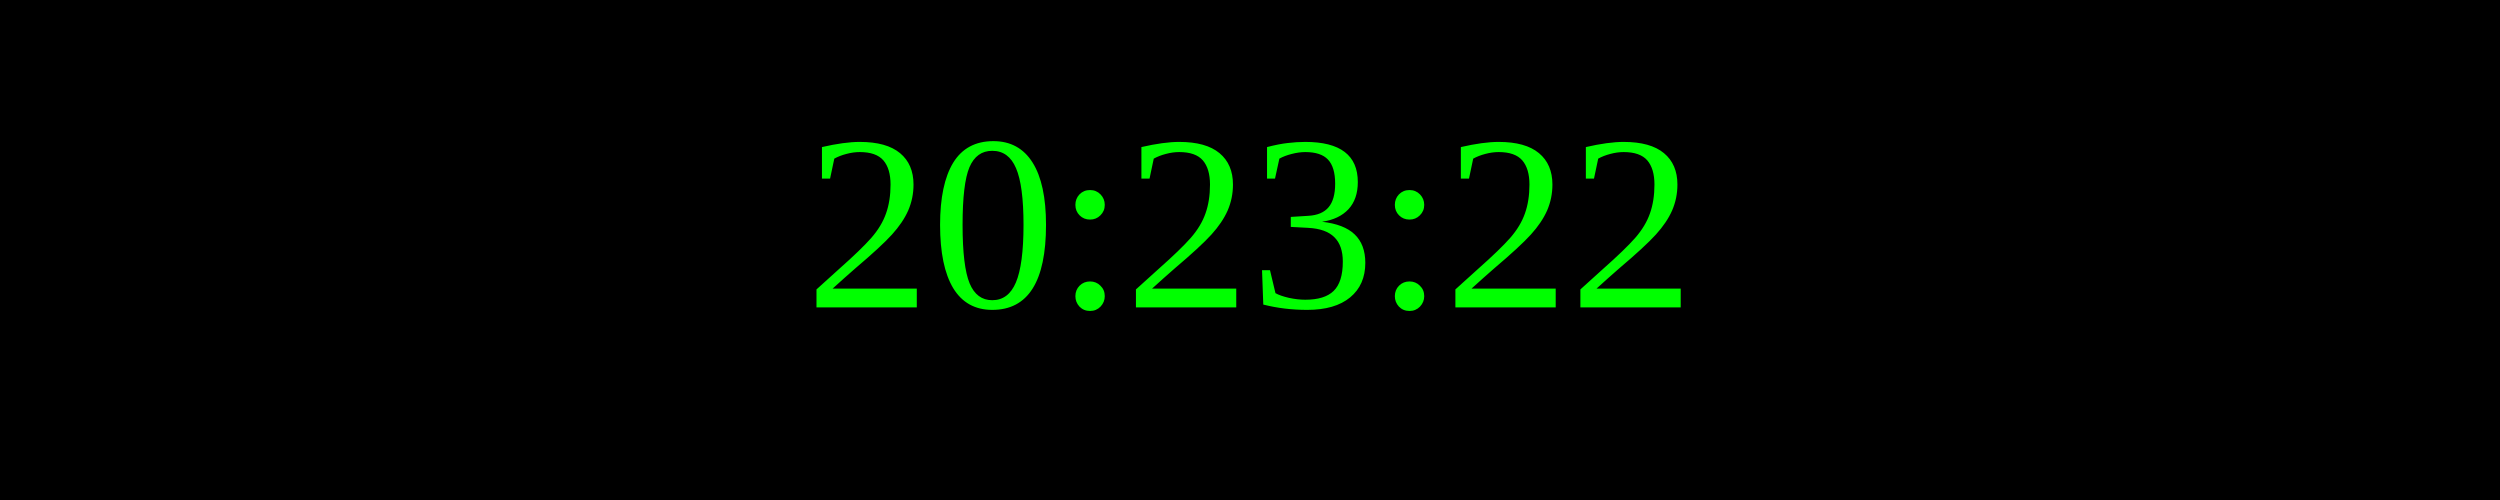
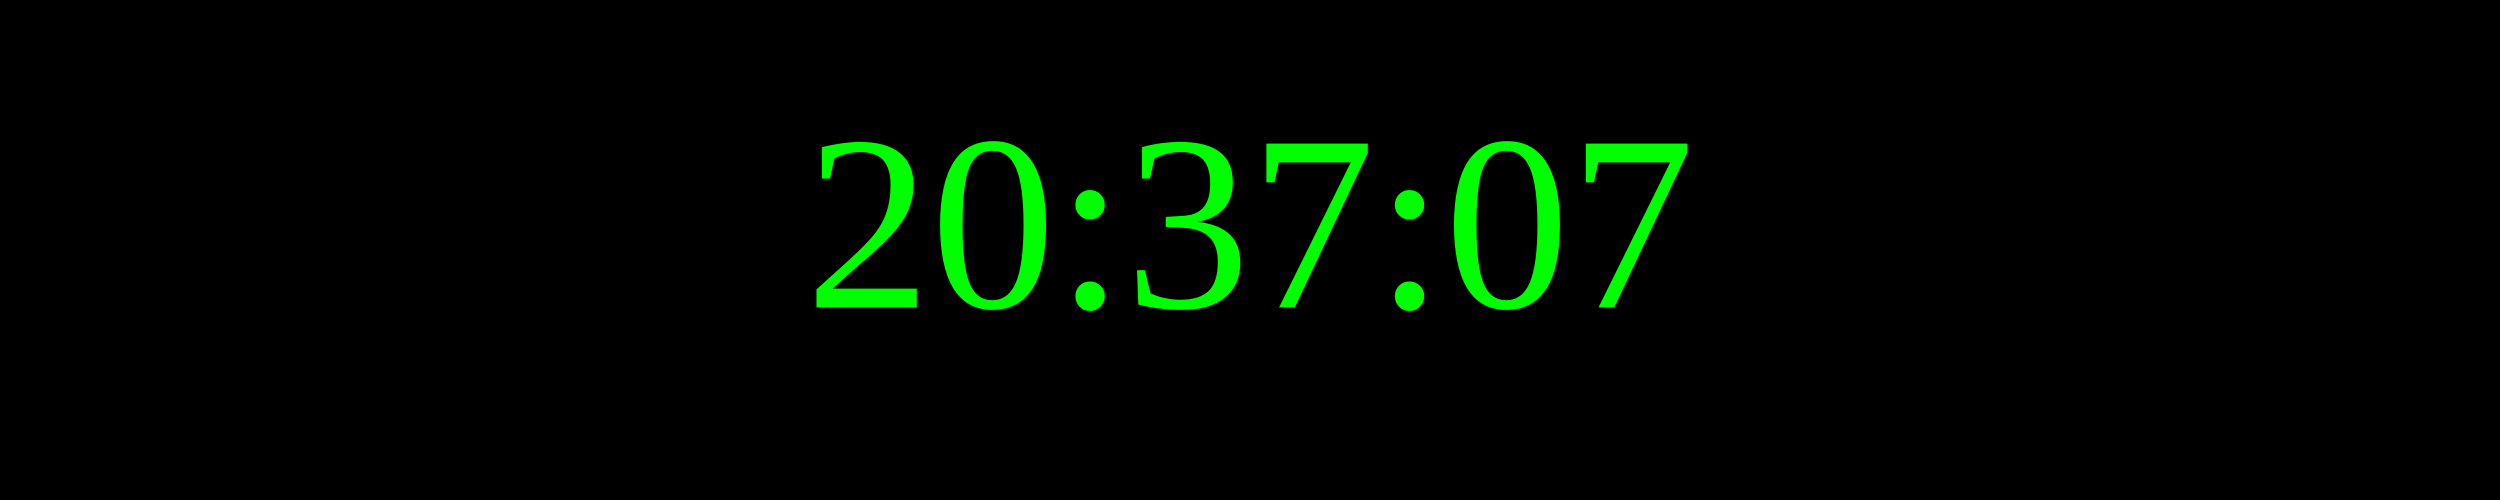
<svg xmlns="http://www.w3.org/2000/svg" width="250" height="50">
  <rect width="100%" height="100%" fill="black" />
  <text x="50%" y="50%" font-size="25" fill="lime" text-anchor="middle" dominant-baseline="middle">
- 20:23:22
+ 20:37:07
</text>
</svg>
